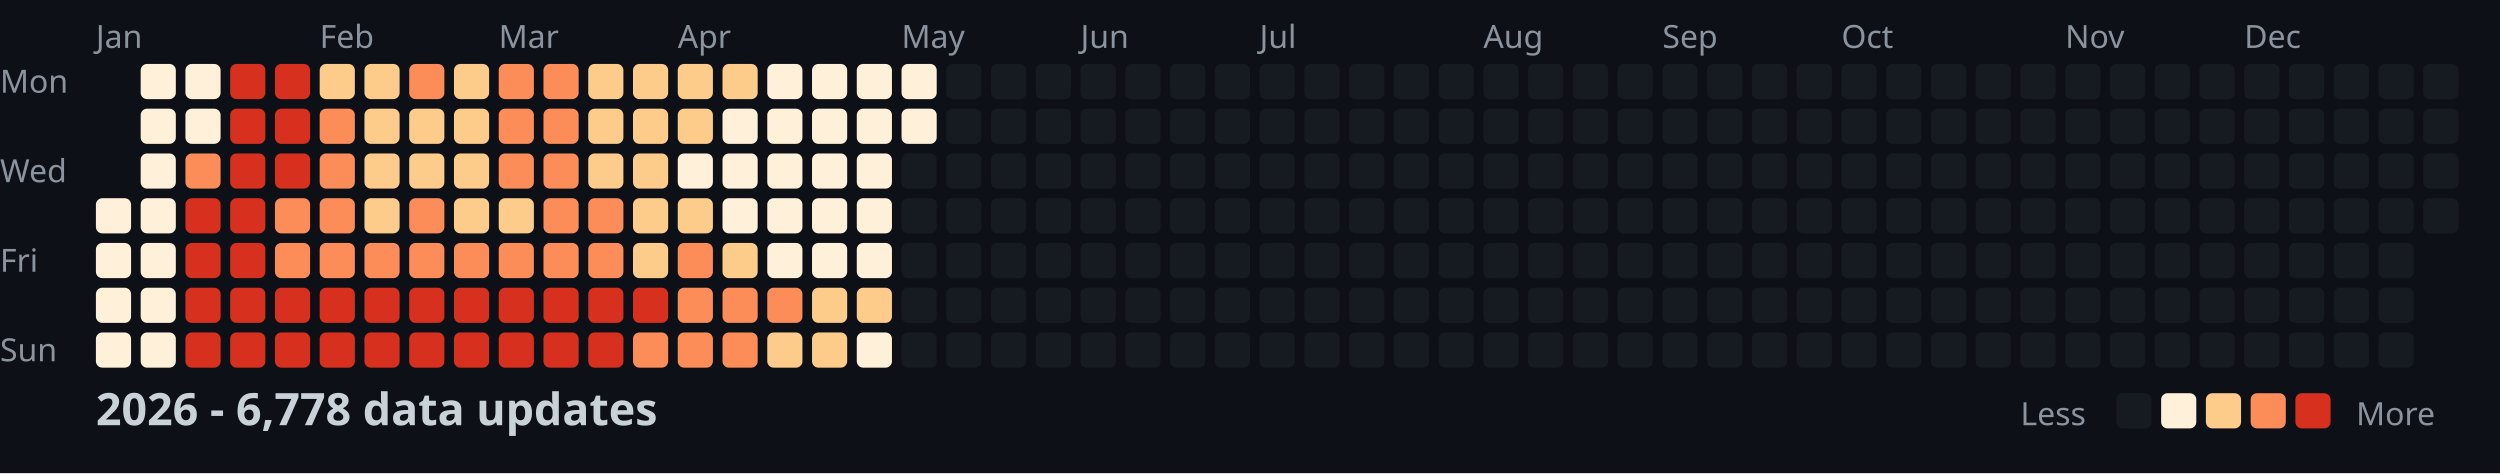
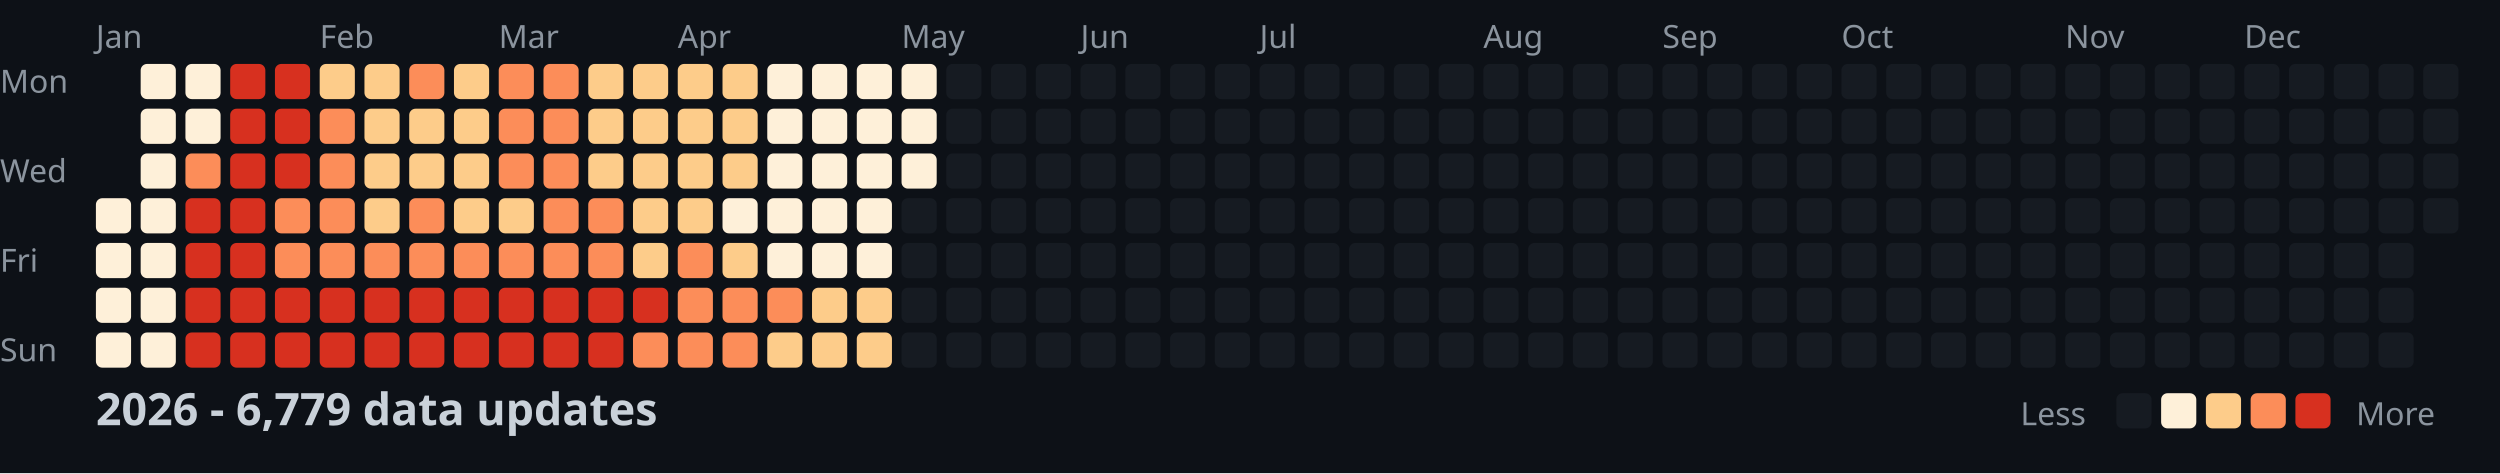
<svg xmlns="http://www.w3.org/2000/svg" width="782" height="148">
  <style>
    .month { font: 10px sans-serif; fill: #8b949e; }
    .day { font: 10px sans-serif; fill: #8b949e; }
    .title { font: bold 14px sans-serif; fill: #c9d1d9; }
    .legend { font: 10px sans-serif; fill: #8b949e; }
  </style>
  <rect width="100%" height="100%" fill="#0d1117" />
  <text x="0" y="29" class="day">Mon</text>
  <text x="0" y="57" class="day">Wed</text>
  <text x="0" y="85" class="day">Fri</text>
  <text x="0" y="113" class="day">Sun</text>
  <text x="30" y="15" class="month">Jan</text>
  <text x="100" y="15" class="month">Feb</text>
  <text x="156" y="15" class="month">Mar</text>
  <text x="212" y="15" class="month">Apr</text>
  <text x="282" y="15" class="month">May</text>
  <text x="338" y="15" class="month">Jun</text>
  <text x="394" y="15" class="month">Jul</text>
  <text x="464" y="15" class="month">Aug</text>
  <text x="520" y="15" class="month">Sep</text>
  <text x="576" y="15" class="month">Oct</text>
  <text x="646" y="15" class="month">Nov</text>
  <text x="702" y="15" class="month">Dec</text>
  <rect x="30" y="62" width="11" height="11" fill="#fef0d9" rx="2" />
  <rect x="30" y="76" width="11" height="11" fill="#fef0d9" rx="2" />
  <rect x="30" y="90" width="11" height="11" fill="#fef0d9" rx="2" />
  <rect x="30" y="104" width="11" height="11" fill="#fef0d9" rx="2" />
  <rect x="44" y="20" width="11" height="11" fill="#fef0d9" rx="2" />
  <rect x="44" y="34" width="11" height="11" fill="#fef0d9" rx="2" />
  <rect x="44" y="48" width="11" height="11" fill="#fef0d9" rx="2" />
  <rect x="44" y="62" width="11" height="11" fill="#fef0d9" rx="2" />
  <rect x="44" y="76" width="11" height="11" fill="#fef0d9" rx="2" />
  <rect x="44" y="90" width="11" height="11" fill="#fef0d9" rx="2" />
  <rect x="44" y="104" width="11" height="11" fill="#fef0d9" rx="2" />
  <rect x="58" y="20" width="11" height="11" fill="#fef0d9" rx="2" />
  <rect x="58" y="34" width="11" height="11" fill="#fef0d9" rx="2" />
  <rect x="58" y="48" width="11" height="11" fill="#fc8d59" rx="2" />
  <rect x="58" y="62" width="11" height="11" fill="#d7301f" rx="2" />
  <rect x="58" y="76" width="11" height="11" fill="#d7301f" rx="2" />
  <rect x="58" y="90" width="11" height="11" fill="#d7301f" rx="2" />
  <rect x="58" y="104" width="11" height="11" fill="#d7301f" rx="2" />
  <rect x="72" y="20" width="11" height="11" fill="#d7301f" rx="2" />
  <rect x="72" y="34" width="11" height="11" fill="#d7301f" rx="2" />
  <rect x="72" y="48" width="11" height="11" fill="#d7301f" rx="2" />
  <rect x="72" y="62" width="11" height="11" fill="#d7301f" rx="2" />
  <rect x="72" y="76" width="11" height="11" fill="#d7301f" rx="2" />
  <rect x="72" y="90" width="11" height="11" fill="#d7301f" rx="2" />
  <rect x="72" y="104" width="11" height="11" fill="#d7301f" rx="2" />
  <rect x="86" y="20" width="11" height="11" fill="#d7301f" rx="2" />
  <rect x="86" y="34" width="11" height="11" fill="#d7301f" rx="2" />
  <rect x="86" y="48" width="11" height="11" fill="#d7301f" rx="2" />
  <rect x="86" y="62" width="11" height="11" fill="#fc8d59" rx="2" />
  <rect x="86" y="76" width="11" height="11" fill="#fc8d59" rx="2" />
  <rect x="86" y="90" width="11" height="11" fill="#d7301f" rx="2" />
  <rect x="86" y="104" width="11" height="11" fill="#d7301f" rx="2" />
  <rect x="100" y="20" width="11" height="11" fill="#fdcc8a" rx="2" />
  <rect x="100" y="34" width="11" height="11" fill="#fc8d59" rx="2" />
  <rect x="100" y="48" width="11" height="11" fill="#fc8d59" rx="2" />
  <rect x="100" y="62" width="11" height="11" fill="#fc8d59" rx="2" />
  <rect x="100" y="76" width="11" height="11" fill="#fc8d59" rx="2" />
  <rect x="100" y="90" width="11" height="11" fill="#d7301f" rx="2" />
  <rect x="100" y="104" width="11" height="11" fill="#d7301f" rx="2" />
  <rect x="114" y="20" width="11" height="11" fill="#fdcc8a" rx="2" />
  <rect x="114" y="34" width="11" height="11" fill="#fdcc8a" rx="2" />
  <rect x="114" y="48" width="11" height="11" fill="#fdcc8a" rx="2" />
  <rect x="114" y="62" width="11" height="11" fill="#fdcc8a" rx="2" />
  <rect x="114" y="76" width="11" height="11" fill="#fc8d59" rx="2" />
  <rect x="114" y="90" width="11" height="11" fill="#d7301f" rx="2" />
  <rect x="114" y="104" width="11" height="11" fill="#d7301f" rx="2" />
  <rect x="128" y="20" width="11" height="11" fill="#fc8d59" rx="2" />
  <rect x="128" y="34" width="11" height="11" fill="#fdcc8a" rx="2" />
  <rect x="128" y="48" width="11" height="11" fill="#fdcc8a" rx="2" />
  <rect x="128" y="62" width="11" height="11" fill="#fc8d59" rx="2" />
  <rect x="128" y="76" width="11" height="11" fill="#fc8d59" rx="2" />
  <rect x="128" y="90" width="11" height="11" fill="#d7301f" rx="2" />
  <rect x="128" y="104" width="11" height="11" fill="#d7301f" rx="2" />
  <rect x="142" y="20" width="11" height="11" fill="#fdcc8a" rx="2" />
  <rect x="142" y="34" width="11" height="11" fill="#fdcc8a" rx="2" />
  <rect x="142" y="48" width="11" height="11" fill="#fdcc8a" rx="2" />
  <rect x="142" y="62" width="11" height="11" fill="#fdcc8a" rx="2" />
  <rect x="142" y="76" width="11" height="11" fill="#fc8d59" rx="2" />
  <rect x="142" y="90" width="11" height="11" fill="#d7301f" rx="2" />
  <rect x="142" y="104" width="11" height="11" fill="#d7301f" rx="2" />
  <rect x="156" y="20" width="11" height="11" fill="#fc8d59" rx="2" />
  <rect x="156" y="34" width="11" height="11" fill="#fc8d59" rx="2" />
  <rect x="156" y="48" width="11" height="11" fill="#fc8d59" rx="2" />
  <rect x="156" y="62" width="11" height="11" fill="#fdcc8a" rx="2" />
  <rect x="156" y="76" width="11" height="11" fill="#fc8d59" rx="2" />
  <rect x="156" y="90" width="11" height="11" fill="#d7301f" rx="2" />
  <rect x="156" y="104" width="11" height="11" fill="#d7301f" rx="2" />
  <rect x="170" y="20" width="11" height="11" fill="#fc8d59" rx="2" />
  <rect x="170" y="34" width="11" height="11" fill="#fc8d59" rx="2" />
  <rect x="170" y="48" width="11" height="11" fill="#fc8d59" rx="2" />
  <rect x="170" y="62" width="11" height="11" fill="#fc8d59" rx="2" />
  <rect x="170" y="76" width="11" height="11" fill="#fc8d59" rx="2" />
  <rect x="170" y="90" width="11" height="11" fill="#d7301f" rx="2" />
  <rect x="170" y="104" width="11" height="11" fill="#d7301f" rx="2" />
  <rect x="184" y="20" width="11" height="11" fill="#fdcc8a" rx="2" />
  <rect x="184" y="34" width="11" height="11" fill="#fdcc8a" rx="2" />
  <rect x="184" y="48" width="11" height="11" fill="#fdcc8a" rx="2" />
  <rect x="184" y="62" width="11" height="11" fill="#fc8d59" rx="2" />
  <rect x="184" y="76" width="11" height="11" fill="#fc8d59" rx="2" />
  <rect x="184" y="90" width="11" height="11" fill="#d7301f" rx="2" />
  <rect x="184" y="104" width="11" height="11" fill="#d7301f" rx="2" />
  <rect x="198" y="20" width="11" height="11" fill="#fdcc8a" rx="2" />
  <rect x="198" y="34" width="11" height="11" fill="#fdcc8a" rx="2" />
  <rect x="198" y="48" width="11" height="11" fill="#fdcc8a" rx="2" />
  <rect x="198" y="62" width="11" height="11" fill="#fdcc8a" rx="2" />
  <rect x="198" y="76" width="11" height="11" fill="#fdcc8a" rx="2" />
  <rect x="198" y="90" width="11" height="11" fill="#d7301f" rx="2" />
  <rect x="198" y="104" width="11" height="11" fill="#fc8d59" rx="2" />
  <rect x="212" y="20" width="11" height="11" fill="#fdcc8a" rx="2" />
  <rect x="212" y="34" width="11" height="11" fill="#fdcc8a" rx="2" />
-   <rect x="212" y="48" width="11" height="11" fill="#fef0d9" rx="2" />
+   <rect x="212" y="48" width="11" height="11" fill="#fdcc8a" rx="2" />
  <rect x="212" y="62" width="11" height="11" fill="#fdcc8a" rx="2" />
  <rect x="212" y="76" width="11" height="11" fill="#fc8d59" rx="2" />
  <rect x="212" y="90" width="11" height="11" fill="#fc8d59" rx="2" />
  <rect x="212" y="104" width="11" height="11" fill="#fc8d59" rx="2" />
  <rect x="226" y="20" width="11" height="11" fill="#fdcc8a" rx="2" />
-   <rect x="226" y="34" width="11" height="11" fill="#fef0d9" rx="2" />
-   <rect x="226" y="48" width="11" height="11" fill="#fef0d9" rx="2" />
+   <rect x="226" y="34" width="11" height="11" fill="#fdcc8a" rx="2" />
+   <rect x="226" y="48" width="11" height="11" fill="#fdcc8a" rx="2" />
  <rect x="226" y="62" width="11" height="11" fill="#fef0d9" rx="2" />
  <rect x="226" y="76" width="11" height="11" fill="#fdcc8a" rx="2" />
  <rect x="226" y="90" width="11" height="11" fill="#fc8d59" rx="2" />
  <rect x="226" y="104" width="11" height="11" fill="#fc8d59" rx="2" />
  <rect x="240" y="20" width="11" height="11" fill="#fef0d9" rx="2" />
  <rect x="240" y="34" width="11" height="11" fill="#fef0d9" rx="2" />
  <rect x="240" y="48" width="11" height="11" fill="#fef0d9" rx="2" />
  <rect x="240" y="62" width="11" height="11" fill="#fef0d9" rx="2" />
  <rect x="240" y="76" width="11" height="11" fill="#fef0d9" rx="2" />
  <rect x="240" y="90" width="11" height="11" fill="#fc8d59" rx="2" />
  <rect x="240" y="104" width="11" height="11" fill="#fdcc8a" rx="2" />
  <rect x="254" y="20" width="11" height="11" fill="#fef0d9" rx="2" />
  <rect x="254" y="34" width="11" height="11" fill="#fef0d9" rx="2" />
  <rect x="254" y="48" width="11" height="11" fill="#fef0d9" rx="2" />
  <rect x="254" y="62" width="11" height="11" fill="#fef0d9" rx="2" />
  <rect x="254" y="76" width="11" height="11" fill="#fef0d9" rx="2" />
  <rect x="254" y="90" width="11" height="11" fill="#fdcc8a" rx="2" />
  <rect x="254" y="104" width="11" height="11" fill="#fdcc8a" rx="2" />
  <rect x="268" y="20" width="11" height="11" fill="#fef0d9" rx="2" />
  <rect x="268" y="34" width="11" height="11" fill="#fef0d9" rx="2" />
  <rect x="268" y="48" width="11" height="11" fill="#fef0d9" rx="2" />
  <rect x="268" y="62" width="11" height="11" fill="#fef0d9" rx="2" />
  <rect x="268" y="76" width="11" height="11" fill="#fef0d9" rx="2" />
  <rect x="268" y="90" width="11" height="11" fill="#fdcc8a" rx="2" />
-   <rect x="268" y="104" width="11" height="11" fill="#fef0d9" rx="2" />
+   <rect x="268" y="104" width="11" height="11" fill="#fdcc8a" rx="2" />
  <rect x="282" y="20" width="11" height="11" fill="#fef0d9" rx="2" />
  <rect x="282" y="34" width="11" height="11" fill="#fef0d9" rx="2" />
-   <rect x="282" y="48" width="11" height="11" fill="#161b22" rx="2" />
+   <rect x="282" y="48" width="11" height="11" fill="#fef0d9" rx="2" />
  <rect x="282" y="62" width="11" height="11" fill="#161b22" rx="2" />
  <rect x="282" y="76" width="11" height="11" fill="#161b22" rx="2" />
  <rect x="282" y="90" width="11" height="11" fill="#161b22" rx="2" />
  <rect x="282" y="104" width="11" height="11" fill="#161b22" rx="2" />
  <rect x="296" y="20" width="11" height="11" fill="#161b22" rx="2" />
  <rect x="296" y="34" width="11" height="11" fill="#161b22" rx="2" />
  <rect x="296" y="48" width="11" height="11" fill="#161b22" rx="2" />
  <rect x="296" y="62" width="11" height="11" fill="#161b22" rx="2" />
  <rect x="296" y="76" width="11" height="11" fill="#161b22" rx="2" />
  <rect x="296" y="90" width="11" height="11" fill="#161b22" rx="2" />
  <rect x="296" y="104" width="11" height="11" fill="#161b22" rx="2" />
  <rect x="310" y="20" width="11" height="11" fill="#161b22" rx="2" />
  <rect x="310" y="34" width="11" height="11" fill="#161b22" rx="2" />
  <rect x="310" y="48" width="11" height="11" fill="#161b22" rx="2" />
  <rect x="310" y="62" width="11" height="11" fill="#161b22" rx="2" />
  <rect x="310" y="76" width="11" height="11" fill="#161b22" rx="2" />
  <rect x="310" y="90" width="11" height="11" fill="#161b22" rx="2" />
  <rect x="310" y="104" width="11" height="11" fill="#161b22" rx="2" />
  <rect x="324" y="20" width="11" height="11" fill="#161b22" rx="2" />
  <rect x="324" y="34" width="11" height="11" fill="#161b22" rx="2" />
  <rect x="324" y="48" width="11" height="11" fill="#161b22" rx="2" />
  <rect x="324" y="62" width="11" height="11" fill="#161b22" rx="2" />
  <rect x="324" y="76" width="11" height="11" fill="#161b22" rx="2" />
  <rect x="324" y="90" width="11" height="11" fill="#161b22" rx="2" />
  <rect x="324" y="104" width="11" height="11" fill="#161b22" rx="2" />
  <rect x="338" y="20" width="11" height="11" fill="#161b22" rx="2" />
  <rect x="338" y="34" width="11" height="11" fill="#161b22" rx="2" />
  <rect x="338" y="48" width="11" height="11" fill="#161b22" rx="2" />
  <rect x="338" y="62" width="11" height="11" fill="#161b22" rx="2" />
  <rect x="338" y="76" width="11" height="11" fill="#161b22" rx="2" />
  <rect x="338" y="90" width="11" height="11" fill="#161b22" rx="2" />
  <rect x="338" y="104" width="11" height="11" fill="#161b22" rx="2" />
  <rect x="352" y="20" width="11" height="11" fill="#161b22" rx="2" />
  <rect x="352" y="34" width="11" height="11" fill="#161b22" rx="2" />
  <rect x="352" y="48" width="11" height="11" fill="#161b22" rx="2" />
  <rect x="352" y="62" width="11" height="11" fill="#161b22" rx="2" />
  <rect x="352" y="76" width="11" height="11" fill="#161b22" rx="2" />
  <rect x="352" y="90" width="11" height="11" fill="#161b22" rx="2" />
  <rect x="352" y="104" width="11" height="11" fill="#161b22" rx="2" />
  <rect x="366" y="20" width="11" height="11" fill="#161b22" rx="2" />
  <rect x="366" y="34" width="11" height="11" fill="#161b22" rx="2" />
  <rect x="366" y="48" width="11" height="11" fill="#161b22" rx="2" />
  <rect x="366" y="62" width="11" height="11" fill="#161b22" rx="2" />
  <rect x="366" y="76" width="11" height="11" fill="#161b22" rx="2" />
  <rect x="366" y="90" width="11" height="11" fill="#161b22" rx="2" />
  <rect x="366" y="104" width="11" height="11" fill="#161b22" rx="2" />
  <rect x="380" y="20" width="11" height="11" fill="#161b22" rx="2" />
  <rect x="380" y="34" width="11" height="11" fill="#161b22" rx="2" />
  <rect x="380" y="48" width="11" height="11" fill="#161b22" rx="2" />
  <rect x="380" y="62" width="11" height="11" fill="#161b22" rx="2" />
  <rect x="380" y="76" width="11" height="11" fill="#161b22" rx="2" />
  <rect x="380" y="90" width="11" height="11" fill="#161b22" rx="2" />
  <rect x="380" y="104" width="11" height="11" fill="#161b22" rx="2" />
  <rect x="394" y="20" width="11" height="11" fill="#161b22" rx="2" />
  <rect x="394" y="34" width="11" height="11" fill="#161b22" rx="2" />
  <rect x="394" y="48" width="11" height="11" fill="#161b22" rx="2" />
  <rect x="394" y="62" width="11" height="11" fill="#161b22" rx="2" />
  <rect x="394" y="76" width="11" height="11" fill="#161b22" rx="2" />
  <rect x="394" y="90" width="11" height="11" fill="#161b22" rx="2" />
  <rect x="394" y="104" width="11" height="11" fill="#161b22" rx="2" />
  <rect x="408" y="20" width="11" height="11" fill="#161b22" rx="2" />
  <rect x="408" y="34" width="11" height="11" fill="#161b22" rx="2" />
  <rect x="408" y="48" width="11" height="11" fill="#161b22" rx="2" />
  <rect x="408" y="62" width="11" height="11" fill="#161b22" rx="2" />
  <rect x="408" y="76" width="11" height="11" fill="#161b22" rx="2" />
  <rect x="408" y="90" width="11" height="11" fill="#161b22" rx="2" />
  <rect x="408" y="104" width="11" height="11" fill="#161b22" rx="2" />
  <rect x="422" y="20" width="11" height="11" fill="#161b22" rx="2" />
  <rect x="422" y="34" width="11" height="11" fill="#161b22" rx="2" />
  <rect x="422" y="48" width="11" height="11" fill="#161b22" rx="2" />
  <rect x="422" y="62" width="11" height="11" fill="#161b22" rx="2" />
  <rect x="422" y="76" width="11" height="11" fill="#161b22" rx="2" />
  <rect x="422" y="90" width="11" height="11" fill="#161b22" rx="2" />
  <rect x="422" y="104" width="11" height="11" fill="#161b22" rx="2" />
  <rect x="436" y="20" width="11" height="11" fill="#161b22" rx="2" />
  <rect x="436" y="34" width="11" height="11" fill="#161b22" rx="2" />
  <rect x="436" y="48" width="11" height="11" fill="#161b22" rx="2" />
  <rect x="436" y="62" width="11" height="11" fill="#161b22" rx="2" />
  <rect x="436" y="76" width="11" height="11" fill="#161b22" rx="2" />
  <rect x="436" y="90" width="11" height="11" fill="#161b22" rx="2" />
  <rect x="436" y="104" width="11" height="11" fill="#161b22" rx="2" />
  <rect x="450" y="20" width="11" height="11" fill="#161b22" rx="2" />
  <rect x="450" y="34" width="11" height="11" fill="#161b22" rx="2" />
  <rect x="450" y="48" width="11" height="11" fill="#161b22" rx="2" />
  <rect x="450" y="62" width="11" height="11" fill="#161b22" rx="2" />
  <rect x="450" y="76" width="11" height="11" fill="#161b22" rx="2" />
  <rect x="450" y="90" width="11" height="11" fill="#161b22" rx="2" />
  <rect x="450" y="104" width="11" height="11" fill="#161b22" rx="2" />
  <rect x="464" y="20" width="11" height="11" fill="#161b22" rx="2" />
  <rect x="464" y="34" width="11" height="11" fill="#161b22" rx="2" />
  <rect x="464" y="48" width="11" height="11" fill="#161b22" rx="2" />
  <rect x="464" y="62" width="11" height="11" fill="#161b22" rx="2" />
  <rect x="464" y="76" width="11" height="11" fill="#161b22" rx="2" />
  <rect x="464" y="90" width="11" height="11" fill="#161b22" rx="2" />
  <rect x="464" y="104" width="11" height="11" fill="#161b22" rx="2" />
  <rect x="478" y="20" width="11" height="11" fill="#161b22" rx="2" />
  <rect x="478" y="34" width="11" height="11" fill="#161b22" rx="2" />
  <rect x="478" y="48" width="11" height="11" fill="#161b22" rx="2" />
  <rect x="478" y="62" width="11" height="11" fill="#161b22" rx="2" />
  <rect x="478" y="76" width="11" height="11" fill="#161b22" rx="2" />
  <rect x="478" y="90" width="11" height="11" fill="#161b22" rx="2" />
  <rect x="478" y="104" width="11" height="11" fill="#161b22" rx="2" />
  <rect x="492" y="20" width="11" height="11" fill="#161b22" rx="2" />
  <rect x="492" y="34" width="11" height="11" fill="#161b22" rx="2" />
  <rect x="492" y="48" width="11" height="11" fill="#161b22" rx="2" />
  <rect x="492" y="62" width="11" height="11" fill="#161b22" rx="2" />
  <rect x="492" y="76" width="11" height="11" fill="#161b22" rx="2" />
  <rect x="492" y="90" width="11" height="11" fill="#161b22" rx="2" />
  <rect x="492" y="104" width="11" height="11" fill="#161b22" rx="2" />
  <rect x="506" y="20" width="11" height="11" fill="#161b22" rx="2" />
  <rect x="506" y="34" width="11" height="11" fill="#161b22" rx="2" />
  <rect x="506" y="48" width="11" height="11" fill="#161b22" rx="2" />
  <rect x="506" y="62" width="11" height="11" fill="#161b22" rx="2" />
  <rect x="506" y="76" width="11" height="11" fill="#161b22" rx="2" />
  <rect x="506" y="90" width="11" height="11" fill="#161b22" rx="2" />
  <rect x="506" y="104" width="11" height="11" fill="#161b22" rx="2" />
  <rect x="520" y="20" width="11" height="11" fill="#161b22" rx="2" />
  <rect x="520" y="34" width="11" height="11" fill="#161b22" rx="2" />
  <rect x="520" y="48" width="11" height="11" fill="#161b22" rx="2" />
  <rect x="520" y="62" width="11" height="11" fill="#161b22" rx="2" />
  <rect x="520" y="76" width="11" height="11" fill="#161b22" rx="2" />
  <rect x="520" y="90" width="11" height="11" fill="#161b22" rx="2" />
  <rect x="520" y="104" width="11" height="11" fill="#161b22" rx="2" />
  <rect x="534" y="20" width="11" height="11" fill="#161b22" rx="2" />
  <rect x="534" y="34" width="11" height="11" fill="#161b22" rx="2" />
  <rect x="534" y="48" width="11" height="11" fill="#161b22" rx="2" />
  <rect x="534" y="62" width="11" height="11" fill="#161b22" rx="2" />
  <rect x="534" y="76" width="11" height="11" fill="#161b22" rx="2" />
  <rect x="534" y="90" width="11" height="11" fill="#161b22" rx="2" />
  <rect x="534" y="104" width="11" height="11" fill="#161b22" rx="2" />
  <rect x="548" y="20" width="11" height="11" fill="#161b22" rx="2" />
  <rect x="548" y="34" width="11" height="11" fill="#161b22" rx="2" />
  <rect x="548" y="48" width="11" height="11" fill="#161b22" rx="2" />
  <rect x="548" y="62" width="11" height="11" fill="#161b22" rx="2" />
  <rect x="548" y="76" width="11" height="11" fill="#161b22" rx="2" />
  <rect x="548" y="90" width="11" height="11" fill="#161b22" rx="2" />
  <rect x="548" y="104" width="11" height="11" fill="#161b22" rx="2" />
  <rect x="562" y="20" width="11" height="11" fill="#161b22" rx="2" />
  <rect x="562" y="34" width="11" height="11" fill="#161b22" rx="2" />
  <rect x="562" y="48" width="11" height="11" fill="#161b22" rx="2" />
  <rect x="562" y="62" width="11" height="11" fill="#161b22" rx="2" />
  <rect x="562" y="76" width="11" height="11" fill="#161b22" rx="2" />
  <rect x="562" y="90" width="11" height="11" fill="#161b22" rx="2" />
  <rect x="562" y="104" width="11" height="11" fill="#161b22" rx="2" />
  <rect x="576" y="20" width="11" height="11" fill="#161b22" rx="2" />
  <rect x="576" y="34" width="11" height="11" fill="#161b22" rx="2" />
  <rect x="576" y="48" width="11" height="11" fill="#161b22" rx="2" />
  <rect x="576" y="62" width="11" height="11" fill="#161b22" rx="2" />
  <rect x="576" y="76" width="11" height="11" fill="#161b22" rx="2" />
  <rect x="576" y="90" width="11" height="11" fill="#161b22" rx="2" />
  <rect x="576" y="104" width="11" height="11" fill="#161b22" rx="2" />
  <rect x="590" y="20" width="11" height="11" fill="#161b22" rx="2" />
  <rect x="590" y="34" width="11" height="11" fill="#161b22" rx="2" />
  <rect x="590" y="48" width="11" height="11" fill="#161b22" rx="2" />
  <rect x="590" y="62" width="11" height="11" fill="#161b22" rx="2" />
  <rect x="590" y="76" width="11" height="11" fill="#161b22" rx="2" />
  <rect x="590" y="90" width="11" height="11" fill="#161b22" rx="2" />
  <rect x="590" y="104" width="11" height="11" fill="#161b22" rx="2" />
  <rect x="604" y="20" width="11" height="11" fill="#161b22" rx="2" />
  <rect x="604" y="34" width="11" height="11" fill="#161b22" rx="2" />
  <rect x="604" y="48" width="11" height="11" fill="#161b22" rx="2" />
  <rect x="604" y="62" width="11" height="11" fill="#161b22" rx="2" />
  <rect x="604" y="76" width="11" height="11" fill="#161b22" rx="2" />
  <rect x="604" y="90" width="11" height="11" fill="#161b22" rx="2" />
  <rect x="604" y="104" width="11" height="11" fill="#161b22" rx="2" />
  <rect x="618" y="20" width="11" height="11" fill="#161b22" rx="2" />
  <rect x="618" y="34" width="11" height="11" fill="#161b22" rx="2" />
  <rect x="618" y="48" width="11" height="11" fill="#161b22" rx="2" />
  <rect x="618" y="62" width="11" height="11" fill="#161b22" rx="2" />
  <rect x="618" y="76" width="11" height="11" fill="#161b22" rx="2" />
  <rect x="618" y="90" width="11" height="11" fill="#161b22" rx="2" />
  <rect x="618" y="104" width="11" height="11" fill="#161b22" rx="2" />
  <rect x="632" y="20" width="11" height="11" fill="#161b22" rx="2" />
  <rect x="632" y="34" width="11" height="11" fill="#161b22" rx="2" />
  <rect x="632" y="48" width="11" height="11" fill="#161b22" rx="2" />
  <rect x="632" y="62" width="11" height="11" fill="#161b22" rx="2" />
  <rect x="632" y="76" width="11" height="11" fill="#161b22" rx="2" />
  <rect x="632" y="90" width="11" height="11" fill="#161b22" rx="2" />
  <rect x="632" y="104" width="11" height="11" fill="#161b22" rx="2" />
  <rect x="646" y="20" width="11" height="11" fill="#161b22" rx="2" />
  <rect x="646" y="34" width="11" height="11" fill="#161b22" rx="2" />
  <rect x="646" y="48" width="11" height="11" fill="#161b22" rx="2" />
  <rect x="646" y="62" width="11" height="11" fill="#161b22" rx="2" />
  <rect x="646" y="76" width="11" height="11" fill="#161b22" rx="2" />
  <rect x="646" y="90" width="11" height="11" fill="#161b22" rx="2" />
  <rect x="646" y="104" width="11" height="11" fill="#161b22" rx="2" />
  <rect x="660" y="20" width="11" height="11" fill="#161b22" rx="2" />
  <rect x="660" y="34" width="11" height="11" fill="#161b22" rx="2" />
  <rect x="660" y="48" width="11" height="11" fill="#161b22" rx="2" />
  <rect x="660" y="62" width="11" height="11" fill="#161b22" rx="2" />
  <rect x="660" y="76" width="11" height="11" fill="#161b22" rx="2" />
  <rect x="660" y="90" width="11" height="11" fill="#161b22" rx="2" />
  <rect x="660" y="104" width="11" height="11" fill="#161b22" rx="2" />
  <rect x="674" y="20" width="11" height="11" fill="#161b22" rx="2" />
  <rect x="674" y="34" width="11" height="11" fill="#161b22" rx="2" />
  <rect x="674" y="48" width="11" height="11" fill="#161b22" rx="2" />
  <rect x="674" y="62" width="11" height="11" fill="#161b22" rx="2" />
  <rect x="674" y="76" width="11" height="11" fill="#161b22" rx="2" />
  <rect x="674" y="90" width="11" height="11" fill="#161b22" rx="2" />
  <rect x="674" y="104" width="11" height="11" fill="#161b22" rx="2" />
  <rect x="688" y="20" width="11" height="11" fill="#161b22" rx="2" />
  <rect x="688" y="34" width="11" height="11" fill="#161b22" rx="2" />
  <rect x="688" y="48" width="11" height="11" fill="#161b22" rx="2" />
  <rect x="688" y="62" width="11" height="11" fill="#161b22" rx="2" />
  <rect x="688" y="76" width="11" height="11" fill="#161b22" rx="2" />
  <rect x="688" y="90" width="11" height="11" fill="#161b22" rx="2" />
  <rect x="688" y="104" width="11" height="11" fill="#161b22" rx="2" />
  <rect x="702" y="20" width="11" height="11" fill="#161b22" rx="2" />
  <rect x="702" y="34" width="11" height="11" fill="#161b22" rx="2" />
  <rect x="702" y="48" width="11" height="11" fill="#161b22" rx="2" />
  <rect x="702" y="62" width="11" height="11" fill="#161b22" rx="2" />
  <rect x="702" y="76" width="11" height="11" fill="#161b22" rx="2" />
  <rect x="702" y="90" width="11" height="11" fill="#161b22" rx="2" />
  <rect x="702" y="104" width="11" height="11" fill="#161b22" rx="2" />
  <rect x="716" y="20" width="11" height="11" fill="#161b22" rx="2" />
  <rect x="716" y="34" width="11" height="11" fill="#161b22" rx="2" />
  <rect x="716" y="48" width="11" height="11" fill="#161b22" rx="2" />
  <rect x="716" y="62" width="11" height="11" fill="#161b22" rx="2" />
  <rect x="716" y="76" width="11" height="11" fill="#161b22" rx="2" />
  <rect x="716" y="90" width="11" height="11" fill="#161b22" rx="2" />
  <rect x="716" y="104" width="11" height="11" fill="#161b22" rx="2" />
  <rect x="730" y="20" width="11" height="11" fill="#161b22" rx="2" />
  <rect x="730" y="34" width="11" height="11" fill="#161b22" rx="2" />
  <rect x="730" y="48" width="11" height="11" fill="#161b22" rx="2" />
  <rect x="730" y="62" width="11" height="11" fill="#161b22" rx="2" />
  <rect x="730" y="76" width="11" height="11" fill="#161b22" rx="2" />
  <rect x="730" y="90" width="11" height="11" fill="#161b22" rx="2" />
  <rect x="730" y="104" width="11" height="11" fill="#161b22" rx="2" />
  <rect x="744" y="20" width="11" height="11" fill="#161b22" rx="2" />
  <rect x="744" y="34" width="11" height="11" fill="#161b22" rx="2" />
  <rect x="744" y="48" width="11" height="11" fill="#161b22" rx="2" />
  <rect x="744" y="62" width="11" height="11" fill="#161b22" rx="2" />
  <rect x="744" y="76" width="11" height="11" fill="#161b22" rx="2" />
  <rect x="744" y="90" width="11" height="11" fill="#161b22" rx="2" />
  <rect x="744" y="104" width="11" height="11" fill="#161b22" rx="2" />
  <rect x="758" y="20" width="11" height="11" fill="#161b22" rx="2" />
  <rect x="758" y="34" width="11" height="11" fill="#161b22" rx="2" />
  <rect x="758" y="48" width="11" height="11" fill="#161b22" rx="2" />
  <rect x="758" y="62" width="11" height="11" fill="#161b22" rx="2" />
-   <text x="30" y="133" class="title">2026 - 6,778 data updates</text>
+   <text x="30" y="133" class="title">2026 - 6,779 data updates</text>
  <text x="632" y="133" class="legend">Less</text>
  <rect x="662" y="123" width="11" height="11" fill="#161b22" rx="2" />
  <rect x="676" y="123" width="11" height="11" fill="#fef0d9" rx="2" />
  <rect x="690" y="123" width="11" height="11" fill="#fdcc8a" rx="2" />
  <rect x="704" y="123" width="11" height="11" fill="#fc8d59" rx="2" />
  <rect x="718" y="123" width="11" height="11" fill="#d7301f" rx="2" />
  <text x="737" y="133" class="legend">More</text>
</svg>
